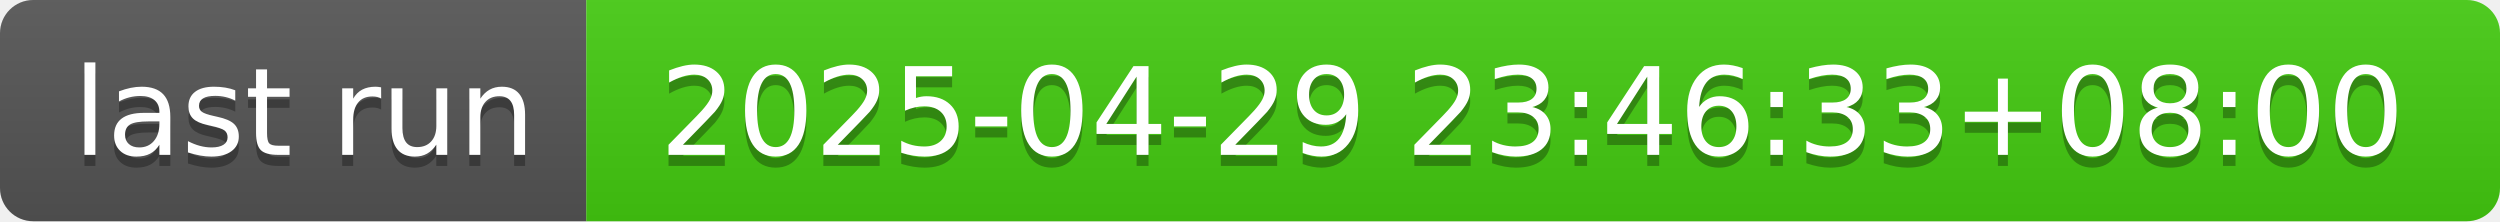
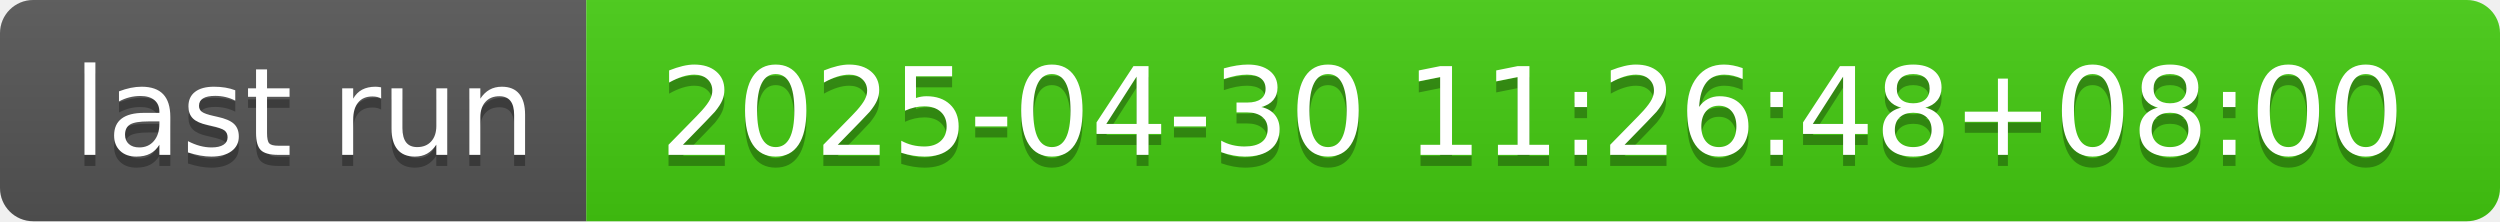
- <svg xmlns="http://www.w3.org/2000/svg" width="226" height="20" role="img" aria-label="last run: 2025-04-29 23:46:33+08:00">
+ <svg xmlns="http://www.w3.org/2000/svg" width="226" height="20" role="img" aria-label="last run: 2025-04-30 11:26:48+08:00">
  <linearGradient id="s" x2="0" y2="100%">
    <stop offset="0" stop-color="#bbb" stop-opacity=".1" />
    <stop offset="1" stop-opacity=".1" />
  </linearGradient>
  <clipPath id="r">
    <rect width="226" height="20" rx="3" fill="#fff" />
  </clipPath>
  <g clip-path="url(#r)">
    <rect width="53" height="20" fill="#555" />
    <rect x="53" width="173" height="20" fill="#4c1" />
    <rect width="226" height="20" fill="url(#s)" />
  </g>
  <g fill="#fff" text-anchor="middle" font-family="Verdana,Geneva,DejaVu Sans,sans-serif" text-rendering="geometricPrecision" font-size="110">
    <text aria-hidden="true" x="275" y="150" fill="#010101" fill-opacity=".3" transform="scale(.1)" textLength="430">last run</text>
    <text x="275" y="140" transform="scale(.1)" fill="#fff" textLength="430">last run</text>
-     <text aria-hidden="true" x="1385" y="150" fill="#010101" fill-opacity=".3" transform="scale(.1)" textLength="1630">2025-04-29 23:46:33+08:00</text>
-     <text x="1385" y="140" transform="scale(.1)" fill="#fff" textLength="1630">2025-04-29 23:46:33+08:00</text>
+     <text aria-hidden="true" x="1385" y="150" fill="#010101" fill-opacity=".3" transform="scale(.1)" textLength="1630">2025-04-30 11:26:48+08:00</text>
+     <text x="1385" y="140" transform="scale(.1)" fill="#fff" textLength="1630">2025-04-30 11:26:48+08:00</text>
  </g>
</svg>
